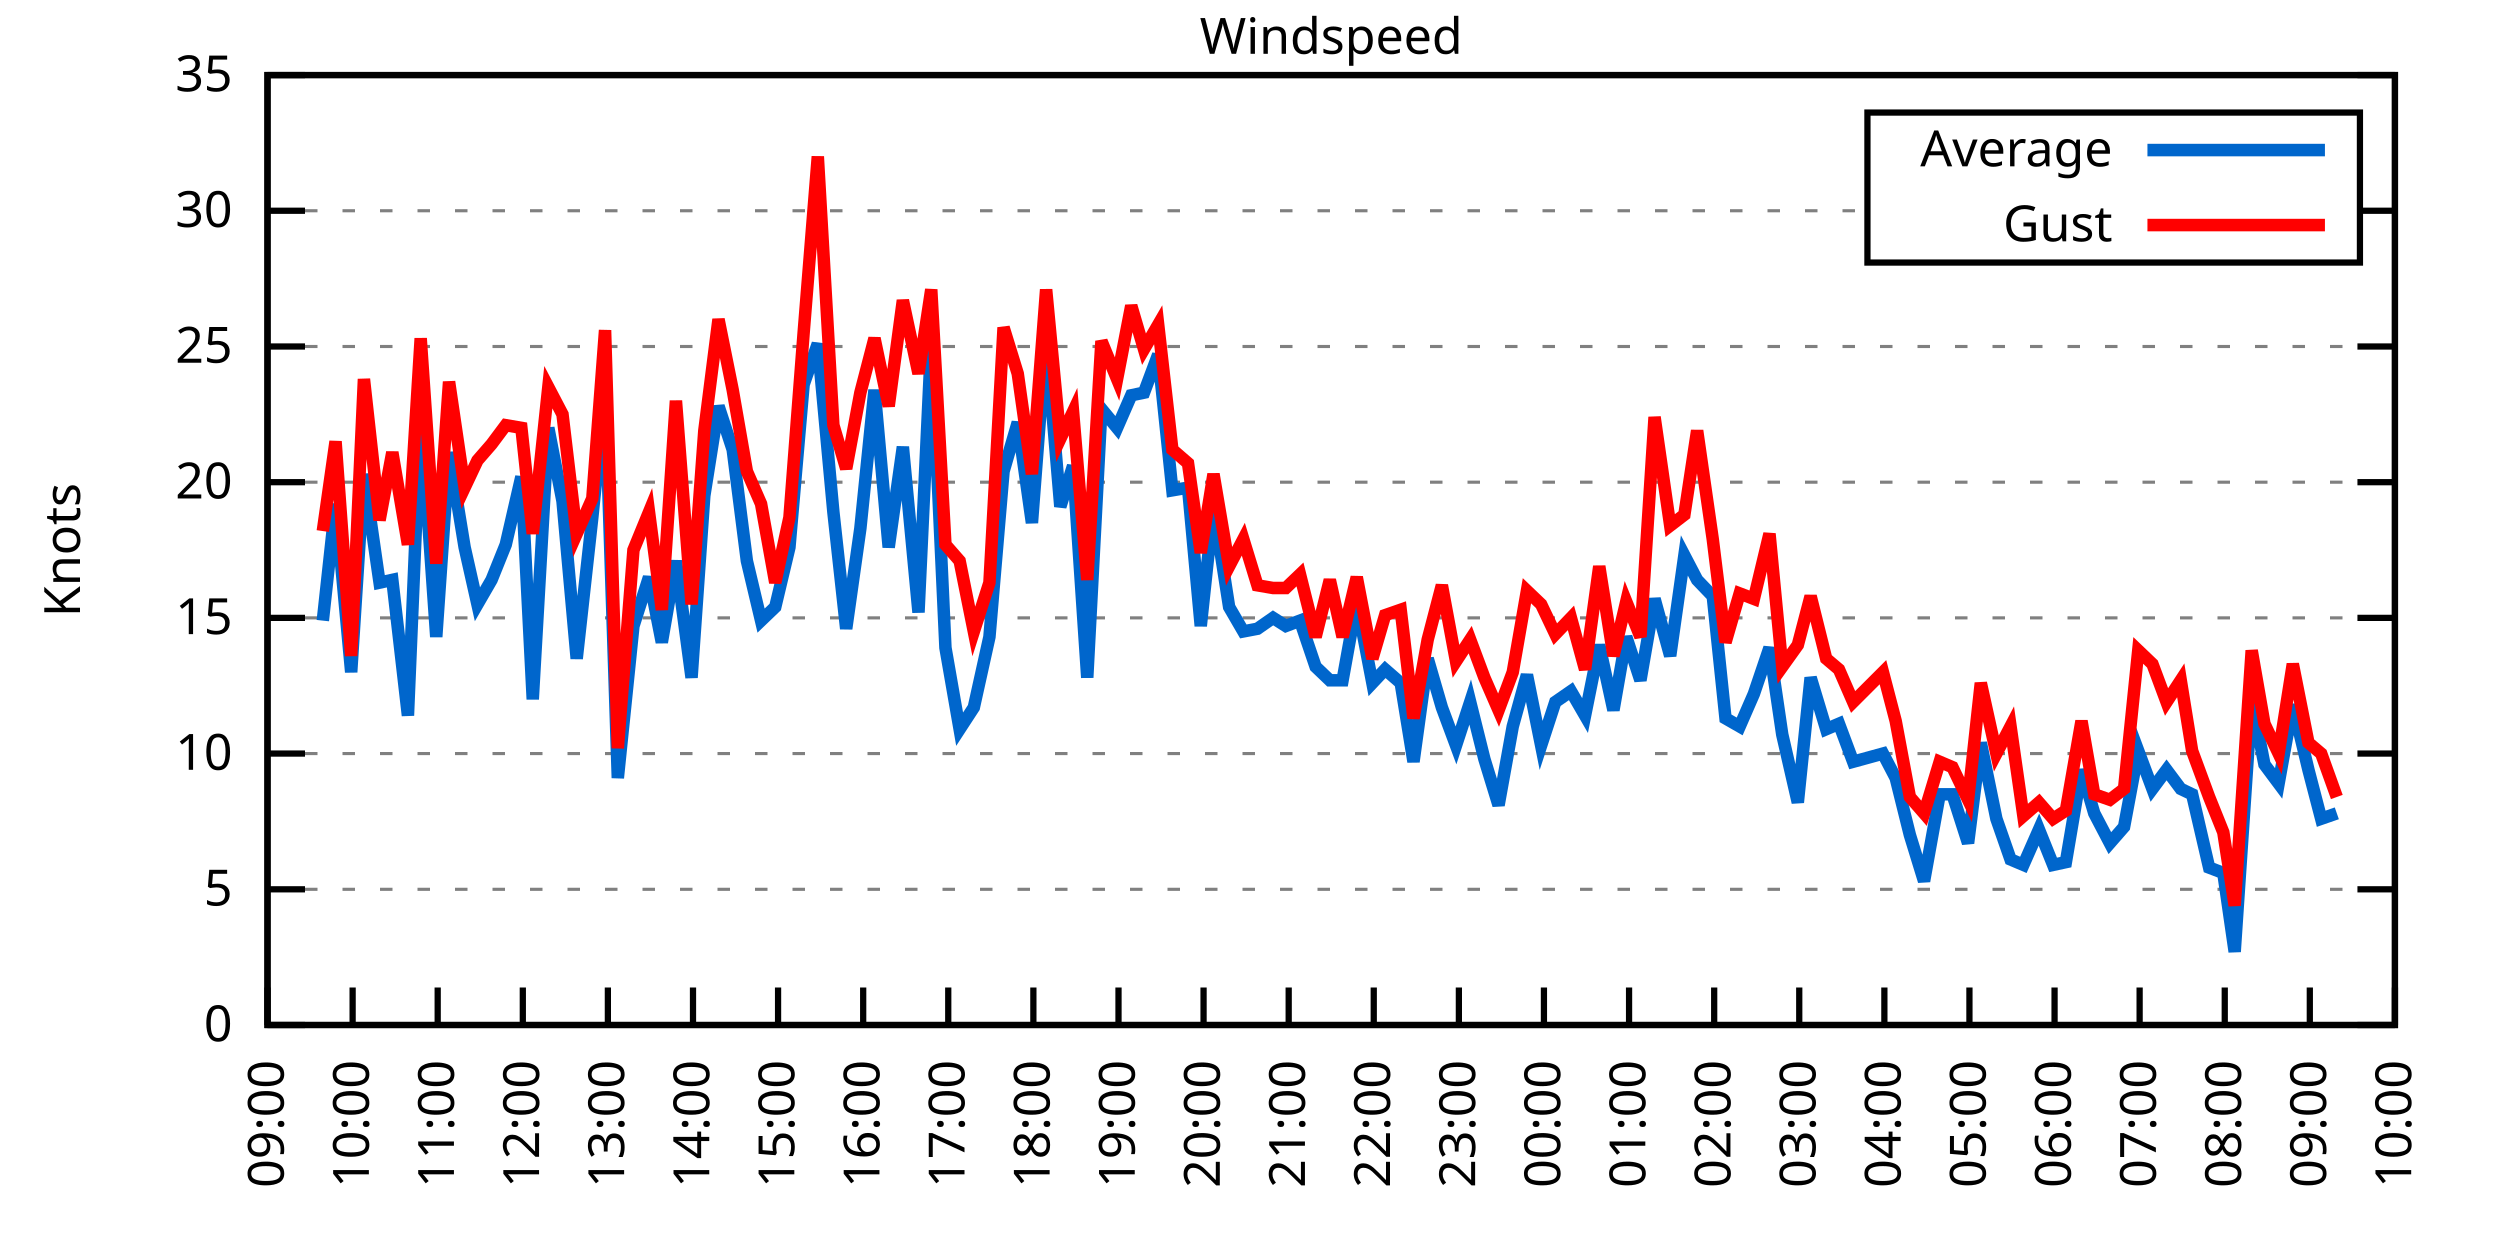
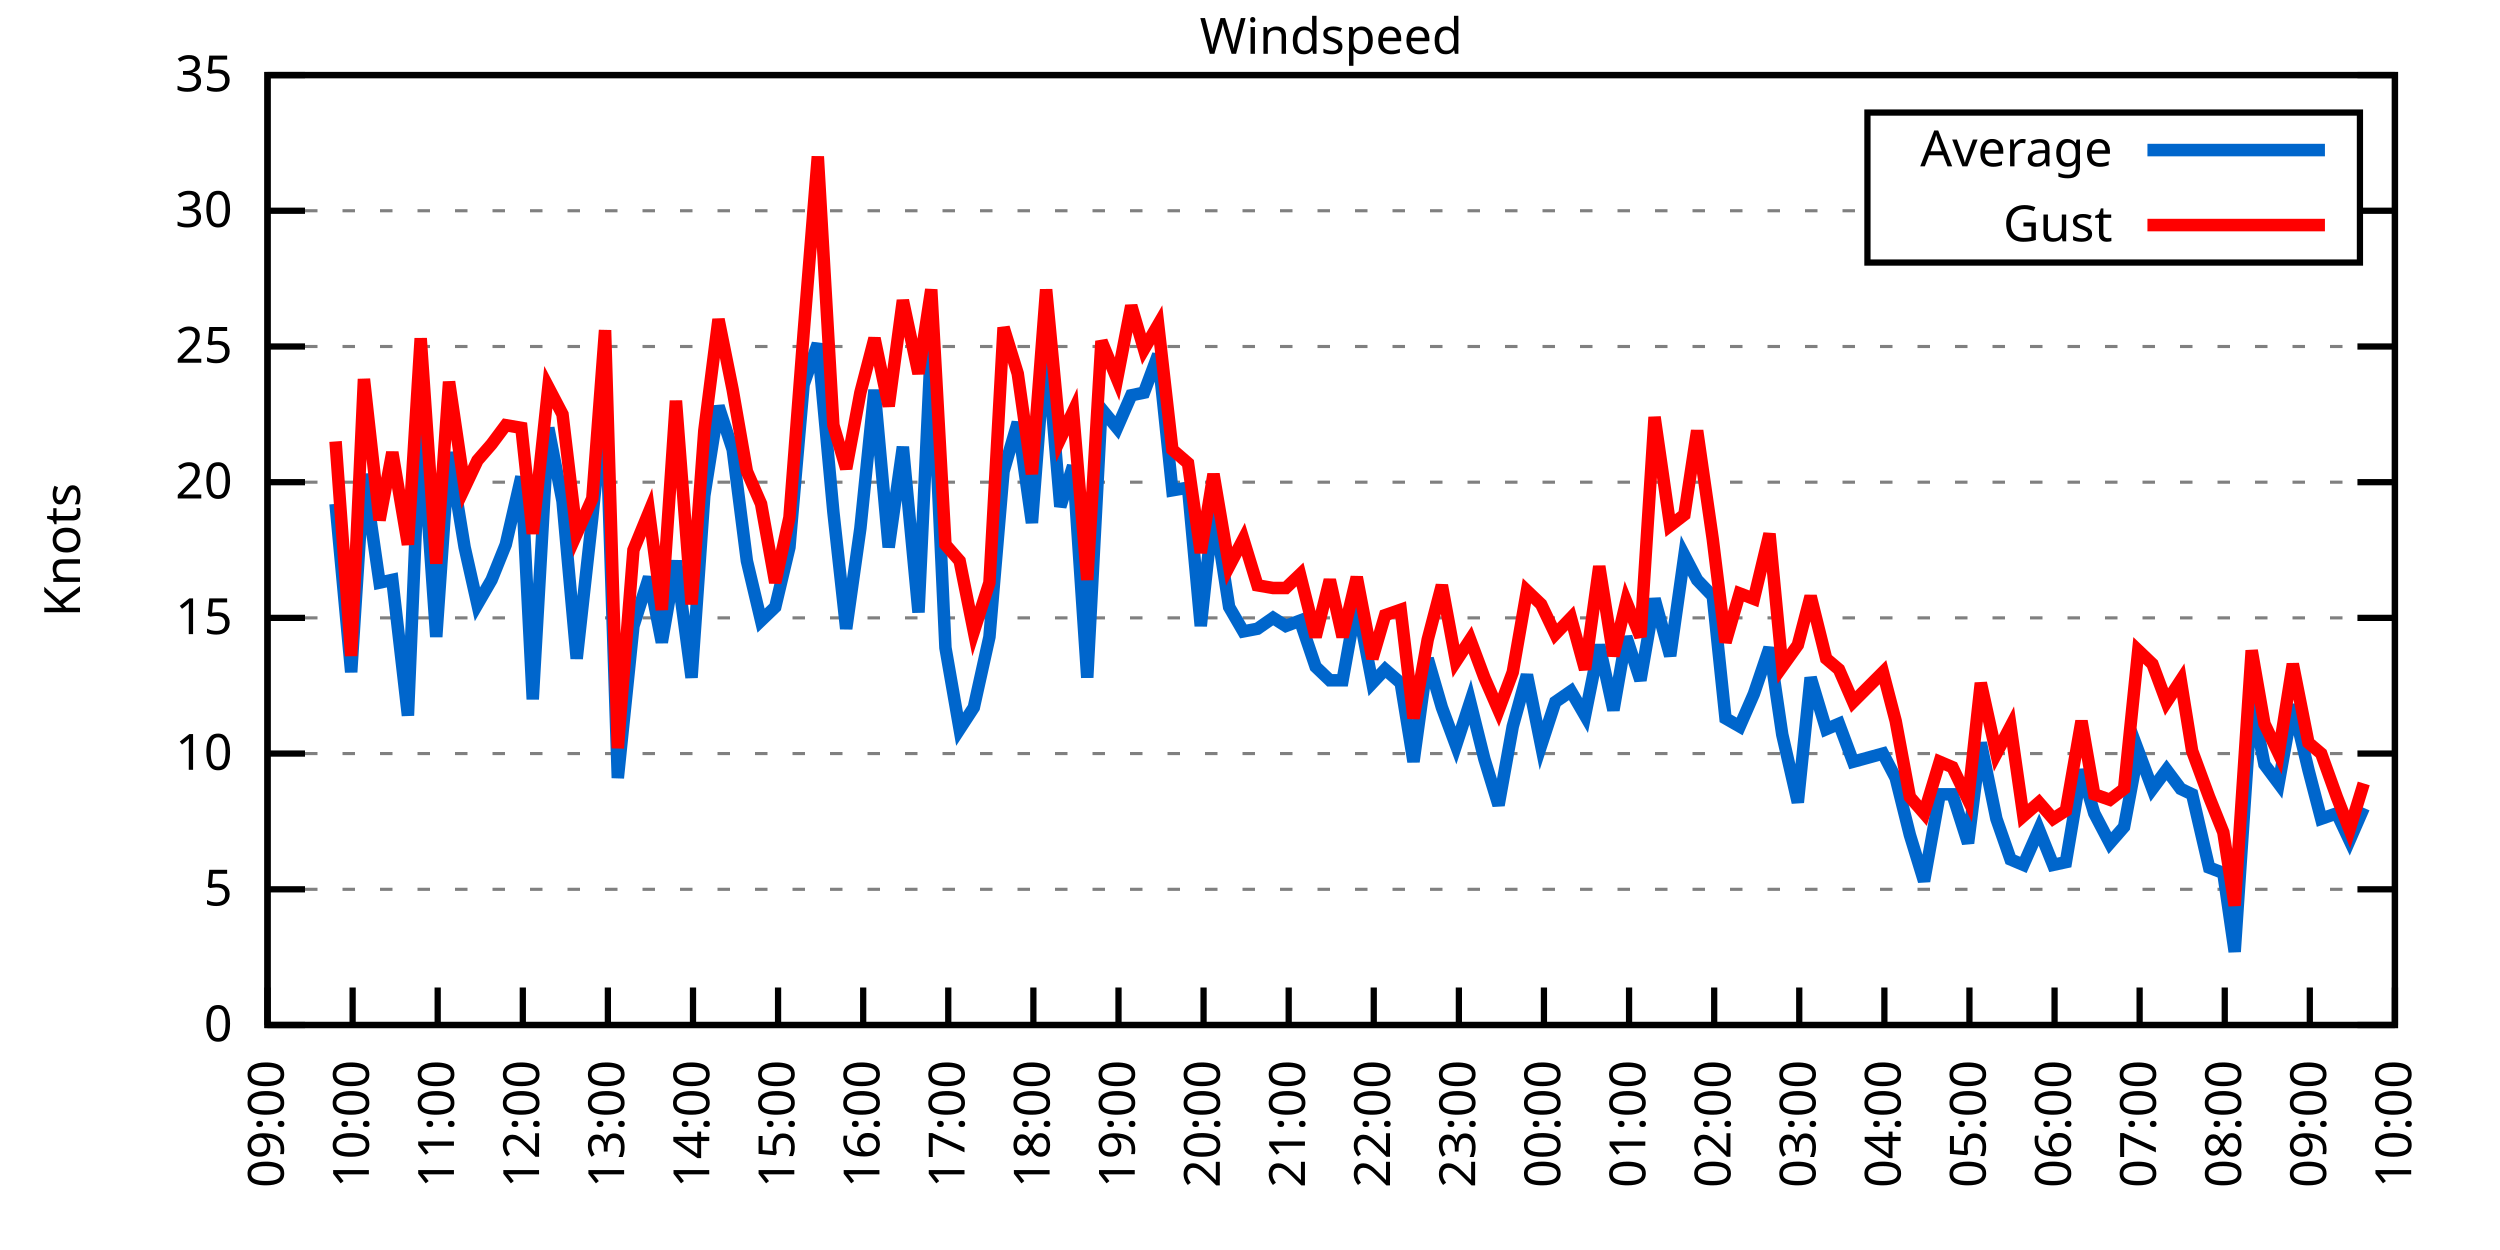
<svg xmlns="http://www.w3.org/2000/svg" xmlns:xlink="http://www.w3.org/1999/xlink" width="400" height="200" viewBox="0 0 400 200">
  <g id="gnuplot_canvas">
    <rect x="0" y="0" width="400" height="200" fill="none" />
    <defs>
      <circle id="gpDot" r="0.5" stroke-width="0.5" stroke="currentColor" />
      <path id="gpPt0" stroke-width="0.333" stroke="currentColor" d="M-1,0 h2 M0,-1 v2" />
      <path id="gpPt1" stroke-width="0.333" stroke="currentColor" d="M-1,-1 L1,1 M1,-1 L-1,1" />
      <path id="gpPt2" stroke-width="0.333" stroke="currentColor" d="M-1,0 L1,0 M0,-1 L0,1 M-1,-1 L1,1 M-1,1 L1,-1" />
      <rect id="gpPt3" stroke-width="0.333" stroke="currentColor" x="-1" y="-1" width="2" height="2" />
      <rect id="gpPt4" stroke-width="0.333" stroke="currentColor" fill="currentColor" x="-1" y="-1" width="2" height="2" />
      <circle id="gpPt5" stroke-width="0.333" stroke="currentColor" cx="0" cy="0" r="1" />
      <use xlink:href="#gpPt5" id="gpPt6" fill="currentColor" stroke="none" />
      <path id="gpPt7" stroke-width="0.333" stroke="currentColor" d="M0,-1.33 L-1.33,0.67 L1.33,0.67 z" />
      <use xlink:href="#gpPt7" id="gpPt8" fill="currentColor" stroke="none" />
      <use xlink:href="#gpPt7" id="gpPt9" stroke="currentColor" transform="rotate(180)" />
      <use xlink:href="#gpPt9" id="gpPt10" fill="currentColor" stroke="none" />
      <use xlink:href="#gpPt3" id="gpPt11" stroke="currentColor" transform="rotate(45)" />
      <use xlink:href="#gpPt11" id="gpPt12" fill="currentColor" stroke="none" />
      <path id="gpPt13" stroke-width="0.333" stroke="currentColor" d="M0,1.330 L1.265,0.411 L0.782,-1.067 L-0.782,-1.076 L-1.265,0.411 z" />
      <use xlink:href="#gpPt13" id="gpPt14" fill="currentColor" stroke="none" />
      <filter id="textbox" filterUnits="objectBoundingBox" x="0" y="0" height="1" width="1">
        <feFlood flood-color="white" flood-opacity="1" result="bgnd" />
        <feComposite in="SourceGraphic" in2="bgnd" operator="atop" />
      </filter>
      <filter id="greybox" filterUnits="objectBoundingBox" x="0" y="0" height="1" width="1">
        <feFlood flood-color="lightgrey" flood-opacity="1" result="grey" />
        <feComposite in="SourceGraphic" in2="grey" operator="atop" />
      </filter>
    </defs>
    <g fill="none" color="white" stroke="currentColor" stroke-width="1.00" stroke-linecap="butt" stroke-linejoin="miter">
</g>
    <g fill="none" color="black" stroke="currentColor" stroke-width="1.00" stroke-linecap="butt" stroke-linejoin="miter">
      <g stroke="none" shape-rendering="crispEdges">
        <polygon fill="rgb(255, 255, 255)" points="42.80,164.00 383.18,164.00 383.18,12.02 42.80,12.02 " />
      </g>
    </g>
    <g fill="none" color="black" stroke="currentColor" stroke-width="1.00" stroke-linecap="butt" stroke-linejoin="miter">
</g>
    <g fill="none" color="black" stroke="black" stroke-width="0.50" stroke-linecap="butt" stroke-linejoin="miter">
</g>
    <g fill="none" color="gray" stroke="currentColor" stroke-width="0.50" stroke-linecap="butt" stroke-linejoin="miter">
      <path stroke="gray" stroke-dasharray="2,4" class="gridline" d="M42.80,164.00 L383.19,164.00  " />
    </g>
    <g fill="none" color="gray" stroke="gray" stroke-width="1.00" stroke-linecap="butt" stroke-linejoin="miter">
</g>
    <g fill="none" color="black" stroke="currentColor" stroke-width="1.00" stroke-linecap="butt" stroke-linejoin="miter">
      <path stroke="black" d="M42.80,164.00 L48.80,164.00 M383.19,164.00 L377.19,164.00  " />
      <g transform="translate(37.20,166.60)" stroke="none" fill="black" font-family="Sans" font-size="8.00" text-anchor="end">
        <text>
          <tspan font-family="Sans"> 0</tspan>
        </text>
      </g>
    </g>
    <g fill="none" color="black" stroke="currentColor" stroke-width="1.00" stroke-linecap="butt" stroke-linejoin="miter">
</g>
    <g fill="none" color="black" stroke="black" stroke-width="0.50" stroke-linecap="butt" stroke-linejoin="miter">
</g>
    <g fill="none" color="gray" stroke="currentColor" stroke-width="0.50" stroke-linecap="butt" stroke-linejoin="miter">
      <path stroke="gray" stroke-dasharray="2,4" class="gridline" d="M42.80,142.29 L383.19,142.29  " />
    </g>
    <g fill="none" color="gray" stroke="gray" stroke-width="1.00" stroke-linecap="butt" stroke-linejoin="miter">
</g>
    <g fill="none" color="black" stroke="currentColor" stroke-width="1.00" stroke-linecap="butt" stroke-linejoin="miter">
      <path stroke="black" d="M42.80,142.29 L48.80,142.29 M383.19,142.29 L377.19,142.29  " />
      <g transform="translate(37.20,144.89)" stroke="none" fill="black" font-family="Sans" font-size="8.00" text-anchor="end">
        <text>
          <tspan font-family="Sans"> 5</tspan>
        </text>
      </g>
    </g>
    <g fill="none" color="black" stroke="currentColor" stroke-width="1.00" stroke-linecap="butt" stroke-linejoin="miter">
</g>
    <g fill="none" color="black" stroke="black" stroke-width="0.50" stroke-linecap="butt" stroke-linejoin="miter">
</g>
    <g fill="none" color="gray" stroke="currentColor" stroke-width="0.50" stroke-linecap="butt" stroke-linejoin="miter">
      <path stroke="gray" stroke-dasharray="2,4" class="gridline" d="M42.80,120.57 L383.19,120.57  " />
    </g>
    <g fill="none" color="gray" stroke="gray" stroke-width="1.00" stroke-linecap="butt" stroke-linejoin="miter">
</g>
    <g fill="none" color="black" stroke="currentColor" stroke-width="1.00" stroke-linecap="butt" stroke-linejoin="miter">
      <path stroke="black" d="M42.80,120.57 L48.80,120.57 M383.19,120.57 L377.19,120.57  " />
      <g transform="translate(37.20,123.17)" stroke="none" fill="black" font-family="Sans" font-size="8.00" text-anchor="end">
        <text>
          <tspan font-family="Sans"> 10</tspan>
        </text>
      </g>
    </g>
    <g fill="none" color="black" stroke="currentColor" stroke-width="1.00" stroke-linecap="butt" stroke-linejoin="miter">
</g>
    <g fill="none" color="black" stroke="black" stroke-width="0.50" stroke-linecap="butt" stroke-linejoin="miter">
</g>
    <g fill="none" color="gray" stroke="currentColor" stroke-width="0.50" stroke-linecap="butt" stroke-linejoin="miter">
      <path stroke="gray" stroke-dasharray="2,4" class="gridline" d="M42.80,98.86 L383.19,98.86  " />
    </g>
    <g fill="none" color="gray" stroke="gray" stroke-width="1.00" stroke-linecap="butt" stroke-linejoin="miter">
</g>
    <g fill="none" color="black" stroke="currentColor" stroke-width="1.00" stroke-linecap="butt" stroke-linejoin="miter">
      <path stroke="black" d="M42.80,98.86 L48.80,98.86 M383.19,98.86 L377.19,98.86  " />
      <g transform="translate(37.20,101.46)" stroke="none" fill="black" font-family="Sans" font-size="8.00" text-anchor="end">
        <text>
          <tspan font-family="Sans"> 15</tspan>
        </text>
      </g>
    </g>
    <g fill="none" color="black" stroke="currentColor" stroke-width="1.00" stroke-linecap="butt" stroke-linejoin="miter">
</g>
    <g fill="none" color="black" stroke="black" stroke-width="0.50" stroke-linecap="butt" stroke-linejoin="miter">
</g>
    <g fill="none" color="gray" stroke="currentColor" stroke-width="0.50" stroke-linecap="butt" stroke-linejoin="miter">
      <path stroke="gray" stroke-dasharray="2,4" class="gridline" d="M42.80,77.15 L383.19,77.15  " />
    </g>
    <g fill="none" color="gray" stroke="gray" stroke-width="1.00" stroke-linecap="butt" stroke-linejoin="miter">
</g>
    <g fill="none" color="black" stroke="currentColor" stroke-width="1.00" stroke-linecap="butt" stroke-linejoin="miter">
      <path stroke="black" d="M42.80,77.15 L48.80,77.15 M383.19,77.15 L377.19,77.15  " />
      <g transform="translate(37.20,79.75)" stroke="none" fill="black" font-family="Sans" font-size="8.00" text-anchor="end">
        <text>
          <tspan font-family="Sans"> 20</tspan>
        </text>
      </g>
    </g>
    <g fill="none" color="black" stroke="currentColor" stroke-width="1.00" stroke-linecap="butt" stroke-linejoin="miter">
</g>
    <g fill="none" color="black" stroke="black" stroke-width="0.50" stroke-linecap="butt" stroke-linejoin="miter">
</g>
    <g fill="none" color="gray" stroke="currentColor" stroke-width="0.50" stroke-linecap="butt" stroke-linejoin="miter">
      <path stroke="gray" stroke-dasharray="2,4" class="gridline" d="M42.80,55.44 L383.19,55.44  " />
    </g>
    <g fill="none" color="gray" stroke="gray" stroke-width="1.00" stroke-linecap="butt" stroke-linejoin="miter">
</g>
    <g fill="none" color="black" stroke="currentColor" stroke-width="1.00" stroke-linecap="butt" stroke-linejoin="miter">
      <path stroke="black" d="M42.80,55.44 L48.80,55.44 M383.19,55.44 L377.19,55.44  " />
      <g transform="translate(37.20,58.04)" stroke="none" fill="black" font-family="Sans" font-size="8.00" text-anchor="end">
        <text>
          <tspan font-family="Sans"> 25</tspan>
        </text>
      </g>
    </g>
    <g fill="none" color="black" stroke="currentColor" stroke-width="1.00" stroke-linecap="butt" stroke-linejoin="miter">
</g>
    <g fill="none" color="black" stroke="black" stroke-width="0.50" stroke-linecap="butt" stroke-linejoin="miter">
</g>
    <g fill="none" color="gray" stroke="currentColor" stroke-width="0.50" stroke-linecap="butt" stroke-linejoin="miter">
      <path stroke="gray" stroke-dasharray="2,4" class="gridline" d="M42.80,33.72 L298.79,33.72 M377.59,33.72 L383.19,33.72  " />
    </g>
    <g fill="none" color="gray" stroke="gray" stroke-width="1.00" stroke-linecap="butt" stroke-linejoin="miter">
</g>
    <g fill="none" color="black" stroke="currentColor" stroke-width="1.00" stroke-linecap="butt" stroke-linejoin="miter">
      <path stroke="black" d="M42.80,33.72 L48.80,33.72 M383.19,33.72 L377.19,33.72  " />
      <g transform="translate(37.20,36.32)" stroke="none" fill="black" font-family="Sans" font-size="8.00" text-anchor="end">
        <text>
          <tspan font-family="Sans"> 30</tspan>
        </text>
      </g>
    </g>
    <g fill="none" color="black" stroke="currentColor" stroke-width="1.00" stroke-linecap="butt" stroke-linejoin="miter">
</g>
    <g fill="none" color="black" stroke="black" stroke-width="0.50" stroke-linecap="butt" stroke-linejoin="miter">
</g>
    <g fill="none" color="gray" stroke="currentColor" stroke-width="0.50" stroke-linecap="butt" stroke-linejoin="miter">
      <path stroke="gray" stroke-dasharray="2,4" class="gridline" d="M42.80,12.01 L383.19,12.01  " />
    </g>
    <g fill="none" color="gray" stroke="gray" stroke-width="1.00" stroke-linecap="butt" stroke-linejoin="miter">
</g>
    <g fill="none" color="black" stroke="currentColor" stroke-width="1.00" stroke-linecap="butt" stroke-linejoin="miter">
      <path stroke="black" d="M42.80,12.01 L48.80,12.01 M383.19,12.01 L377.19,12.01  " />
      <g transform="translate(37.20,14.61)" stroke="none" fill="black" font-family="Sans" font-size="8.00" text-anchor="end">
        <text>
          <tspan font-family="Sans"> 35</tspan>
        </text>
      </g>
    </g>
    <g fill="none" color="black" stroke="currentColor" stroke-width="1.00" stroke-linecap="butt" stroke-linejoin="miter">
      <path stroke="black" d="M42.80,164.00 L42.80,158.00  " />
      <g transform="translate(45.40,169.60) rotate(270.00)" stroke="none" fill="black" font-family="Sans" font-size="8.00" text-anchor="end">
        <text>
          <tspan font-family="Sans">09:00</tspan>
        </text>
      </g>
    </g>
    <g fill="none" color="black" stroke="currentColor" stroke-width="1.00" stroke-linecap="butt" stroke-linejoin="miter">
      <path stroke="black" d="M56.42,164.00 L56.42,158.00  " />
      <g transform="translate(59.02,169.60) rotate(270.00)" stroke="none" fill="black" font-family="Sans" font-size="8.00" text-anchor="end">
        <text>
          <tspan font-family="Sans">10:00</tspan>
        </text>
      </g>
    </g>
    <g fill="none" color="black" stroke="currentColor" stroke-width="1.00" stroke-linecap="butt" stroke-linejoin="miter">
      <path stroke="black" d="M70.03,164.00 L70.03,158.00  " />
      <g transform="translate(72.63,169.60) rotate(270.00)" stroke="none" fill="black" font-family="Sans" font-size="8.00" text-anchor="end">
        <text>
          <tspan font-family="Sans">11:00</tspan>
        </text>
      </g>
    </g>
    <g fill="none" color="black" stroke="currentColor" stroke-width="1.00" stroke-linecap="butt" stroke-linejoin="miter">
      <path stroke="black" d="M83.65,164.00 L83.65,158.00  " />
      <g transform="translate(86.25,169.60) rotate(270.00)" stroke="none" fill="black" font-family="Sans" font-size="8.00" text-anchor="end">
        <text>
          <tspan font-family="Sans">12:00</tspan>
        </text>
      </g>
    </g>
    <g fill="none" color="black" stroke="currentColor" stroke-width="1.00" stroke-linecap="butt" stroke-linejoin="miter">
      <path stroke="black" d="M97.26,164.00 L97.26,158.00  " />
      <g transform="translate(99.86,169.60) rotate(270.00)" stroke="none" fill="black" font-family="Sans" font-size="8.00" text-anchor="end">
        <text>
          <tspan font-family="Sans">13:00</tspan>
        </text>
      </g>
    </g>
    <g fill="none" color="black" stroke="currentColor" stroke-width="1.00" stroke-linecap="butt" stroke-linejoin="miter">
      <path stroke="black" d="M110.88,164.00 L110.88,158.00  " />
      <g transform="translate(113.48,169.60) rotate(270.00)" stroke="none" fill="black" font-family="Sans" font-size="8.00" text-anchor="end">
        <text>
          <tspan font-family="Sans">14:00</tspan>
        </text>
      </g>
    </g>
    <g fill="none" color="black" stroke="currentColor" stroke-width="1.00" stroke-linecap="butt" stroke-linejoin="miter">
      <path stroke="black" d="M124.49,164.00 L124.49,158.00  " />
      <g transform="translate(127.09,169.60) rotate(270.00)" stroke="none" fill="black" font-family="Sans" font-size="8.00" text-anchor="end">
        <text>
          <tspan font-family="Sans">15:00</tspan>
        </text>
      </g>
    </g>
    <g fill="none" color="black" stroke="currentColor" stroke-width="1.00" stroke-linecap="butt" stroke-linejoin="miter">
      <path stroke="black" d="M138.11,164.00 L138.11,158.00  " />
      <g transform="translate(140.71,169.60) rotate(270.00)" stroke="none" fill="black" font-family="Sans" font-size="8.00" text-anchor="end">
        <text>
          <tspan font-family="Sans">16:00</tspan>
        </text>
      </g>
    </g>
    <g fill="none" color="black" stroke="currentColor" stroke-width="1.00" stroke-linecap="butt" stroke-linejoin="miter">
      <path stroke="black" d="M151.72,164.00 L151.72,158.00  " />
      <g transform="translate(154.32,169.60) rotate(270.00)" stroke="none" fill="black" font-family="Sans" font-size="8.00" text-anchor="end">
        <text>
          <tspan font-family="Sans">17:00</tspan>
        </text>
      </g>
    </g>
    <g fill="none" color="black" stroke="currentColor" stroke-width="1.00" stroke-linecap="butt" stroke-linejoin="miter">
      <path stroke="black" d="M165.34,164.00 L165.34,158.00  " />
      <g transform="translate(167.94,169.60) rotate(270.00)" stroke="none" fill="black" font-family="Sans" font-size="8.00" text-anchor="end">
        <text>
          <tspan font-family="Sans">18:00</tspan>
        </text>
      </g>
    </g>
    <g fill="none" color="black" stroke="currentColor" stroke-width="1.00" stroke-linecap="butt" stroke-linejoin="miter">
      <path stroke="black" d="M178.96,164.00 L178.96,158.00  " />
      <g transform="translate(181.56,169.60) rotate(270.00)" stroke="none" fill="black" font-family="Sans" font-size="8.00" text-anchor="end">
        <text>
          <tspan font-family="Sans">19:00</tspan>
        </text>
      </g>
    </g>
    <g fill="none" color="black" stroke="currentColor" stroke-width="1.00" stroke-linecap="butt" stroke-linejoin="miter">
      <path stroke="black" d="M192.57,164.00 L192.57,158.00  " />
      <g transform="translate(195.17,169.60) rotate(270.00)" stroke="none" fill="black" font-family="Sans" font-size="8.00" text-anchor="end">
        <text>
          <tspan font-family="Sans">20:00</tspan>
        </text>
      </g>
    </g>
    <g fill="none" color="black" stroke="currentColor" stroke-width="1.00" stroke-linecap="butt" stroke-linejoin="miter">
      <path stroke="black" d="M206.19,164.00 L206.19,158.00  " />
      <g transform="translate(208.79,169.60) rotate(270.00)" stroke="none" fill="black" font-family="Sans" font-size="8.00" text-anchor="end">
        <text>
          <tspan font-family="Sans">21:00</tspan>
        </text>
      </g>
    </g>
    <g fill="none" color="black" stroke="currentColor" stroke-width="1.00" stroke-linecap="butt" stroke-linejoin="miter">
      <path stroke="black" d="M219.80,164.00 L219.80,158.00  " />
      <g transform="translate(222.40,169.60) rotate(270.00)" stroke="none" fill="black" font-family="Sans" font-size="8.00" text-anchor="end">
        <text>
          <tspan font-family="Sans">22:00</tspan>
        </text>
      </g>
    </g>
    <g fill="none" color="black" stroke="currentColor" stroke-width="1.00" stroke-linecap="butt" stroke-linejoin="miter">
      <path stroke="black" d="M233.42,164.00 L233.42,158.00  " />
      <g transform="translate(236.02,169.60) rotate(270.00)" stroke="none" fill="black" font-family="Sans" font-size="8.00" text-anchor="end">
        <text>
          <tspan font-family="Sans">23:00</tspan>
        </text>
      </g>
    </g>
    <g fill="none" color="black" stroke="currentColor" stroke-width="1.00" stroke-linecap="butt" stroke-linejoin="miter">
      <path stroke="black" d="M247.03,164.00 L247.03,158.00  " />
      <g transform="translate(249.63,169.60) rotate(270.00)" stroke="none" fill="black" font-family="Sans" font-size="8.00" text-anchor="end">
        <text>
          <tspan font-family="Sans">00:00</tspan>
        </text>
      </g>
    </g>
    <g fill="none" color="black" stroke="currentColor" stroke-width="1.00" stroke-linecap="butt" stroke-linejoin="miter">
      <path stroke="black" d="M260.65,164.00 L260.65,158.00  " />
      <g transform="translate(263.25,169.60) rotate(270.00)" stroke="none" fill="black" font-family="Sans" font-size="8.00" text-anchor="end">
        <text>
          <tspan font-family="Sans">01:00</tspan>
        </text>
      </g>
    </g>
    <g fill="none" color="black" stroke="currentColor" stroke-width="1.00" stroke-linecap="butt" stroke-linejoin="miter">
      <path stroke="black" d="M274.27,164.00 L274.27,158.00  " />
      <g transform="translate(276.87,169.60) rotate(270.00)" stroke="none" fill="black" font-family="Sans" font-size="8.00" text-anchor="end">
        <text>
          <tspan font-family="Sans">02:00</tspan>
        </text>
      </g>
    </g>
    <g fill="none" color="black" stroke="currentColor" stroke-width="1.00" stroke-linecap="butt" stroke-linejoin="miter">
      <path stroke="black" d="M287.88,164.00 L287.88,158.00  " />
      <g transform="translate(290.48,169.60) rotate(270.00)" stroke="none" fill="black" font-family="Sans" font-size="8.00" text-anchor="end">
        <text>
          <tspan font-family="Sans">03:00</tspan>
        </text>
      </g>
    </g>
    <g fill="none" color="black" stroke="currentColor" stroke-width="1.00" stroke-linecap="butt" stroke-linejoin="miter">
      <path stroke="black" d="M301.50,164.00 L301.50,158.00  " />
      <g transform="translate(304.10,169.60) rotate(270.00)" stroke="none" fill="black" font-family="Sans" font-size="8.00" text-anchor="end">
        <text>
          <tspan font-family="Sans">04:00</tspan>
        </text>
      </g>
    </g>
    <g fill="none" color="black" stroke="currentColor" stroke-width="1.00" stroke-linecap="butt" stroke-linejoin="miter">
      <path stroke="black" d="M315.11,164.00 L315.11,158.00  " />
      <g transform="translate(317.71,169.60) rotate(270.00)" stroke="none" fill="black" font-family="Sans" font-size="8.00" text-anchor="end">
        <text>
          <tspan font-family="Sans">05:00</tspan>
        </text>
      </g>
    </g>
    <g fill="none" color="black" stroke="currentColor" stroke-width="1.00" stroke-linecap="butt" stroke-linejoin="miter">
      <path stroke="black" d="M328.73,164.00 L328.73,158.00  " />
      <g transform="translate(331.33,169.60) rotate(270.00)" stroke="none" fill="black" font-family="Sans" font-size="8.00" text-anchor="end">
        <text>
          <tspan font-family="Sans">06:00</tspan>
        </text>
      </g>
    </g>
    <g fill="none" color="black" stroke="currentColor" stroke-width="1.00" stroke-linecap="butt" stroke-linejoin="miter">
      <path stroke="black" d="M342.34,164.00 L342.34,158.00  " />
      <g transform="translate(344.94,169.60) rotate(270.00)" stroke="none" fill="black" font-family="Sans" font-size="8.00" text-anchor="end">
        <text>
          <tspan font-family="Sans">07:00</tspan>
        </text>
      </g>
    </g>
    <g fill="none" color="black" stroke="currentColor" stroke-width="1.00" stroke-linecap="butt" stroke-linejoin="miter">
      <path stroke="black" d="M355.96,164.00 L355.96,158.00  " />
      <g transform="translate(358.56,169.60) rotate(270.00)" stroke="none" fill="black" font-family="Sans" font-size="8.00" text-anchor="end">
        <text>
          <tspan font-family="Sans">08:00</tspan>
        </text>
      </g>
    </g>
    <g fill="none" color="black" stroke="currentColor" stroke-width="1.00" stroke-linecap="butt" stroke-linejoin="miter">
      <path stroke="black" d="M369.57,164.00 L369.57,158.00  " />
      <g transform="translate(372.17,169.60) rotate(270.00)" stroke="none" fill="black" font-family="Sans" font-size="8.00" text-anchor="end">
        <text>
          <tspan font-family="Sans">09:00</tspan>
        </text>
      </g>
    </g>
    <g fill="none" color="black" stroke="currentColor" stroke-width="1.00" stroke-linecap="butt" stroke-linejoin="miter">
      <path stroke="black" d="M383.19,164.00 L383.19,158.00  " />
      <g transform="translate(385.79,169.60) rotate(270.00)" stroke="none" fill="black" font-family="Sans" font-size="8.00" text-anchor="end">
        <text>
          <tspan font-family="Sans">10:00</tspan>
        </text>
      </g>
    </g>
    <g fill="none" color="black" stroke="currentColor" stroke-width="1.00" stroke-linecap="butt" stroke-linejoin="miter">
</g>
    <g fill="none" color="black" stroke="currentColor" stroke-width="1.00" stroke-linecap="butt" stroke-linejoin="miter">
      <path stroke="black" d="M42.80,12.01 L42.80,164.00 L383.19,164.00 L383.19,12.01 L42.80,12.01 Z  " />
    </g>
    <g fill="none" color="black" stroke="currentColor" stroke-width="1.00" stroke-linecap="butt" stroke-linejoin="miter">
</g>
    <g fill="none" color="black" stroke="currentColor" stroke-width="1.00" stroke-linecap="butt" stroke-linejoin="miter">
      <path stroke="black" d="M298.79,42.01 L298.79,18.01 L377.59,18.01 L377.59,42.01 L298.79,42.01 Z  " />
    </g>
    <g id="Windspeed_plot_1">
      <g fill="none" color="white" stroke="black" stroke-width="2.00" stroke-linecap="butt" stroke-linejoin="miter">
</g>
      <g fill="none" color="black" stroke="currentColor" stroke-width="2.00" stroke-linecap="butt" stroke-linejoin="miter">
        <g transform="translate(337.99,26.61)" stroke="none" fill="black" font-family="Sans" font-size="8.00" text-anchor="end">
          <text>
            <tspan font-family="Sans">Average</tspan>
          </text>
        </g>
      </g>
      <g fill="none" color="black" stroke="currentColor" stroke-width="2.00" stroke-linecap="butt" stroke-linejoin="miter">
-         <path stroke="rgb(  0, 102, 204)" d="M343.59,24.01 L371.99,24.01 M51.65,99.30 L53.69,80.62 L56.19,107.55 L58.23,75.85 L60.73,93.22 L62.77,92.78   L65.27,114.49 L67.31,66.29 L69.80,101.90 L71.85,72.37 L74.34,87.57 L76.39,96.69 L78.65,92.78 L80.92,87.14   L83.42,76.28 L85.24,111.89 L87.73,68.46 L90.00,80.19 L92.27,105.38 L94.77,82.79 L96.81,62.82 L98.85,124.48   L101.35,100.16 L103.84,92.35 L105.89,102.77 L108.15,89.74 L110.65,108.42 L112.69,79.32 L114.96,64.99 L117.23,71.94   L119.50,89.74 L121.77,99.30 L124.04,97.12 L126.31,87.57 L128.58,61.52 L130.85,55.00 L133.34,81.93 L135.39,100.60   L137.66,84.53 L139.92,62.38 L142.19,87.57 L144.46,71.50 L146.96,97.99 L149.00,54.57 L151.27,103.64 L153.54,116.67   L155.81,113.19 L158.31,101.90 L160.57,75.41 L162.84,67.59 L165.11,83.66 L167.38,54.13 L169.65,81.06 L171.69,74.54   L173.96,108.42 L176.23,65.42 L178.73,68.46 L181.00,63.25 L183.04,62.82 L185.31,56.74 L187.58,78.45 L190.08,78.02   L192.12,100.16 L194.16,81.06 L196.66,97.12 L198.93,101.03 L201.19,100.60 L203.69,98.86 L205.73,100.16 L208.00,99.30   L210.50,106.68 L212.77,108.85 L214.81,108.85 L217.08,96.26 L219.58,109.28 L221.62,107.11 L224.11,109.28 L226.16,121.88   L228.43,105.38 L230.70,113.19 L232.96,119.27 L235.23,112.32 L237.50,121.44 L239.77,128.83 L242.04,116.23 L244.31,107.98   L246.58,119.27 L248.85,112.32 L251.35,110.59 L253.61,114.49 L255.88,103.20 L258.15,113.63 L260.20,101.90 L262.47,108.85   L264.73,95.82 L267.23,104.94 L269.50,88.87 L271.54,92.78 L274.04,95.39 L276.08,114.93 L278.35,116.23 L280.62,111.02   L283.12,103.64 L285.16,117.53 L287.65,128.39 L289.70,108.42 L292.19,116.67 L294.23,115.80 L296.50,121.88 L301.27,120.57   L303.31,124.48 L305.58,133.60 L307.85,140.98 L310.35,127.09 L312.39,127.09 L314.89,134.90 L316.93,118.84 L319.42,131.00   L321.69,137.51 L323.74,138.38 L326.23,132.73 L328.50,138.38 L330.54,137.94 L333.04,123.18 L335.08,130.13 L337.58,134.90   L339.85,132.30 L342.12,120.14 L344.39,126.22 L346.65,123.18 L348.92,126.22 L350.74,127.09 L353.46,138.81 L355.73,139.68   L357.55,152.28 L360.27,111.89 L362.31,122.31 L364.58,125.35 L366.85,112.76 L369.35,123.18 L371.39,131.00 L373.89,130.13    " />
+         <path stroke="rgb(  0, 102, 204)" d="M343.59,24.01 L371.99,24.01 M53.69,80.62 L56.19,107.55 L58.23,75.85 L60.73,93.22 L62.77,92.78 L65.27,114.49   L67.31,66.29 L69.80,101.90 L71.85,72.37 L74.34,87.57 L76.39,96.69 L78.65,92.78 L80.92,87.14 L83.42,76.28   L85.24,111.89 L87.73,68.46 L90.00,80.19 L92.27,105.38 L94.77,82.79 L96.81,62.82 L98.85,124.48 L101.35,100.16   L103.84,92.35 L105.89,102.77 L108.15,89.74 L110.65,108.42 L112.69,79.32 L114.96,64.99 L117.23,71.94 L119.50,89.74   L121.77,99.30 L124.04,97.12 L126.31,87.57 L128.58,61.52 L130.85,55.00 L133.34,81.93 L135.39,100.60 L137.66,84.53   L139.92,62.38 L142.19,87.57 L144.46,71.50 L146.96,97.99 L149.00,54.57 L151.27,103.64 L153.54,116.67 L155.81,113.19   L158.31,101.90 L160.57,75.41 L162.84,67.59 L165.11,83.66 L167.38,54.13 L169.65,81.06 L171.69,74.54 L173.96,108.42   L176.23,65.42 L178.73,68.46 L181.00,63.25 L183.04,62.82 L185.31,56.74 L187.58,78.45 L190.08,78.02 L192.12,100.16   L194.16,81.06 L196.66,97.12 L198.93,101.03 L201.19,100.60 L203.69,98.86 L205.73,100.16 L208.00,99.30 L210.50,106.68   L212.77,108.85 L214.81,108.85 L217.08,96.26 L219.58,109.28 L221.62,107.11 L224.11,109.28 L226.16,121.88 L228.43,105.38   L230.70,113.19 L232.96,119.27 L235.23,112.32 L237.50,121.44 L239.77,128.83 L242.04,116.23 L244.31,107.98 L246.58,119.27   L248.85,112.32 L251.35,110.59 L253.61,114.49 L255.88,103.20 L258.15,113.63 L260.20,101.90 L262.47,108.85 L264.73,95.82   L267.23,104.94 L269.50,88.87 L271.54,92.78 L274.04,95.39 L276.08,114.93 L278.35,116.23 L280.62,111.02 L283.12,103.64   L285.16,117.53 L287.65,128.39 L289.70,108.42 L292.19,116.67 L294.23,115.80 L296.50,121.88 L301.27,120.57 L303.31,124.48   L305.58,133.60 L307.85,140.98 L310.35,127.09 L312.39,127.09 L314.89,134.90 L316.93,118.84 L319.42,131.00 L321.69,137.51   L323.74,138.38 L326.23,132.73 L328.50,138.38 L330.54,137.94 L333.04,123.18 L335.08,130.13 L337.58,134.90 L339.85,132.30   L342.12,120.14 L344.39,126.22 L346.65,123.18 L348.92,126.22 L350.74,127.09 L353.46,138.81 L355.73,139.68 L357.55,152.28   L360.27,111.89 L362.31,122.31 L364.58,125.35 L366.85,112.76 L369.35,123.18 L371.39,131.00 L373.89,130.13 L375.93,134.47   L378.20,129.26  " />
      </g>
    </g>
    <g id="Windspeed_plot_2">
      <g fill="none" color="black" stroke="currentColor" stroke-width="2.00" stroke-linecap="butt" stroke-linejoin="miter">
        <g transform="translate(337.99,38.61)" stroke="none" fill="black" font-family="Sans" font-size="8.00" text-anchor="end">
          <text>
            <tspan font-family="Sans">Gust</tspan>
          </text>
        </g>
      </g>
      <g fill="none" color="black" stroke="currentColor" stroke-width="2.00" stroke-linecap="butt" stroke-linejoin="miter">
-         <path stroke="rgb(255,   0,   0)" d="M343.59,36.01 L371.99,36.01 M51.65,84.97 L53.69,70.63 L56.19,104.94 L58.23,60.65 L60.73,83.23 L62.77,72.37   L65.27,87.14 L67.31,54.13 L69.80,90.18 L71.85,61.08 L74.34,78.02 L76.39,73.67 L78.65,71.07 L80.92,68.03   L83.42,68.46 L85.24,85.40 L87.73,61.95 L90.00,66.29 L92.27,85.40 L94.77,79.75 L96.81,52.83 L98.85,119.71   L101.35,88.00 L103.84,81.93 L105.89,97.56 L108.15,64.12 L110.65,96.69 L112.69,68.90 L114.96,51.09 L117.23,62.38   L119.50,75.41 L121.77,80.62 L124.04,93.22 L126.31,82.79 L128.58,53.26 L130.85,25.04 L133.34,68.03 L135.39,74.98   L137.66,62.82 L139.92,54.13 L142.19,64.99 L144.46,48.05 L146.96,59.78 L149.00,46.32 L151.27,87.14 L153.54,89.74   L155.81,101.03 L158.31,93.22 L160.57,52.40 L162.84,59.78 L165.11,75.85 L167.38,46.32 L169.65,70.20 L171.69,65.86   L173.96,92.78 L176.23,54.57 L178.73,60.65 L181.00,48.92 L183.04,55.87 L185.31,51.96 L187.58,71.94 L190.08,74.11   L192.12,88.44 L194.16,75.85 L196.66,90.61 L198.93,86.27 L201.19,93.65 L203.69,94.08 L205.73,94.08 L208.00,91.91   L210.50,101.90 L212.77,92.78 L214.81,101.90 L217.08,92.35 L219.58,105.38 L221.62,98.43 L224.11,97.56 L226.16,114.93   L228.43,102.34 L230.70,93.65 L232.96,105.81 L235.23,102.34 L237.50,108.42 L239.77,113.63 L242.04,107.55 L244.31,94.52   L246.58,96.69 L248.85,101.47 L251.35,98.86 L253.61,107.11 L255.88,90.61 L258.15,104.94 L260.20,96.26 L262.47,101.90   L264.73,66.73 L267.23,84.10 L269.50,82.36 L271.54,68.90 L274.04,86.27 L276.08,102.77 L278.35,94.95 L280.62,95.82   L283.12,85.40 L285.16,106.68 L287.65,103.20 L289.70,95.39 L292.19,105.38 L294.23,107.11 L296.50,112.32 L301.27,107.55   L303.31,115.36 L305.58,127.52 L307.85,130.13 L310.35,121.88 L312.39,122.75 L314.89,127.96 L316.93,109.28 L319.42,120.57   L321.69,116.23 L323.74,130.56 L326.23,128.39 L328.50,131.00 L330.54,129.69 L333.04,115.36 L335.08,127.09 L337.58,127.96   L339.85,126.22 L342.12,104.07 L344.39,106.24 L346.65,112.32 L348.92,108.85 L350.74,120.14 L353.46,127.52 L355.73,133.17   L357.55,144.89 L360.27,104.07 L362.31,115.80 L364.58,120.57 L366.85,106.24 L369.35,118.84 L371.39,120.57 L373.89,127.52    " />
+         <path stroke="rgb(255,   0,   0)" d="M343.59,36.01 L371.99,36.01 M53.69,70.63 L56.19,104.94 L58.23,60.65 L60.73,83.23 L62.77,72.37 L65.27,87.14   L67.31,54.13 L69.80,90.18 L71.85,61.08 L74.34,78.02 L76.39,73.67 L78.65,71.07 L80.92,68.03 L83.42,68.46   L85.24,85.40 L87.73,61.95 L90.00,66.29 L92.27,85.40 L94.77,79.75 L96.81,52.83 L98.85,119.71 L101.35,88.00   L103.84,81.93 L105.89,97.56 L108.15,64.12 L110.65,96.69 L112.69,68.90 L114.96,51.09 L117.23,62.38 L119.50,75.41   L121.77,80.62 L124.04,93.22 L126.31,82.79 L128.58,53.26 L130.85,25.04 L133.34,68.03 L135.39,74.98 L137.66,62.82   L139.92,54.13 L142.19,64.99 L144.46,48.05 L146.96,59.78 L149.00,46.32 L151.27,87.14 L153.54,89.74 L155.81,101.03   L158.31,93.22 L160.57,52.40 L162.84,59.78 L165.11,75.85 L167.38,46.32 L169.65,70.20 L171.69,65.86 L173.96,92.78   L176.23,54.57 L178.73,60.65 L181.00,48.92 L183.04,55.87 L185.31,51.96 L187.58,71.94 L190.08,74.11 L192.12,88.44   L194.16,75.85 L196.66,90.61 L198.93,86.27 L201.19,93.65 L203.69,94.08 L205.73,94.08 L208.00,91.91 L210.50,101.90   L212.77,92.78 L214.81,101.90 L217.08,92.35 L219.58,105.38 L221.62,98.43 L224.11,97.56 L226.16,114.93 L228.43,102.34   L230.70,93.65 L232.96,105.81 L235.23,102.34 L237.50,108.42 L239.77,113.63 L242.04,107.55 L244.31,94.52 L246.58,96.69   L248.85,101.47 L251.35,98.86 L253.61,107.11 L255.88,90.61 L258.15,104.94 L260.20,96.26 L262.47,101.90 L264.73,66.73   L267.23,84.10 L269.50,82.36 L271.54,68.90 L274.04,86.27 L276.08,102.77 L278.35,94.95 L280.62,95.82 L283.12,85.40   L285.16,106.68 L287.65,103.20 L289.70,95.39 L292.19,105.38 L294.23,107.11 L296.50,112.32 L301.27,107.55 L303.31,115.36   L305.58,127.52 L307.85,130.13 L310.35,121.88 L312.39,122.75 L314.89,127.96 L316.93,109.28 L319.42,120.57 L321.69,116.23   L323.74,130.56 L326.23,128.39 L328.50,131.00 L330.54,129.69 L333.04,115.36 L335.08,127.09 L337.58,127.96 L339.85,126.22   L342.12,104.07 L344.39,106.24 L346.65,112.32 L348.92,108.85 L350.74,120.14 L353.46,127.52 L355.73,133.17 L357.55,144.89   L360.27,104.07 L362.31,115.80 L364.58,120.57 L366.85,106.24 L369.35,118.84 L371.39,120.57 L373.89,127.52 L375.93,132.73   L378.20,125.35  " />
      </g>
    </g>
    <g fill="none" color="black" stroke="currentColor" stroke-width="2.00" stroke-linecap="butt" stroke-linejoin="miter">
</g>
    <g fill="none" color="black" stroke="black" stroke-width="1.00" stroke-linecap="butt" stroke-linejoin="miter">
</g>
    <g fill="none" color="black" stroke="currentColor" stroke-width="1.00" stroke-linecap="butt" stroke-linejoin="miter">
      <path stroke="black" d="M42.80,12.01 L42.80,164.00 L383.19,164.00 L383.19,12.01 L42.80,12.01 Z  " />
      <g transform="translate(12.80,88.01) rotate(270.00)" stroke="none" fill="black" font-family="Sans" font-size="8.00" text-anchor="middle">
        <text>
          <tspan font-family="Sans">Knots</tspan>
        </text>
      </g>
    </g>
    <g fill="none" color="black" stroke="currentColor" stroke-width="1.00" stroke-linecap="butt" stroke-linejoin="miter">
</g>
    <g fill="none" color="black" stroke="currentColor" stroke-width="1.00" stroke-linecap="butt" stroke-linejoin="miter">
      <g transform="translate(212.99,8.61)" stroke="none" fill="black" font-family="Sans" font-size="8.00" text-anchor="middle">
        <text>
          <tspan font-family="Sans">Windspeed</tspan>
        </text>
      </g>
    </g>
    <g fill="none" color="black" stroke="currentColor" stroke-width="1.00" stroke-linecap="butt" stroke-linejoin="miter">
</g>
  </g>
</svg>
